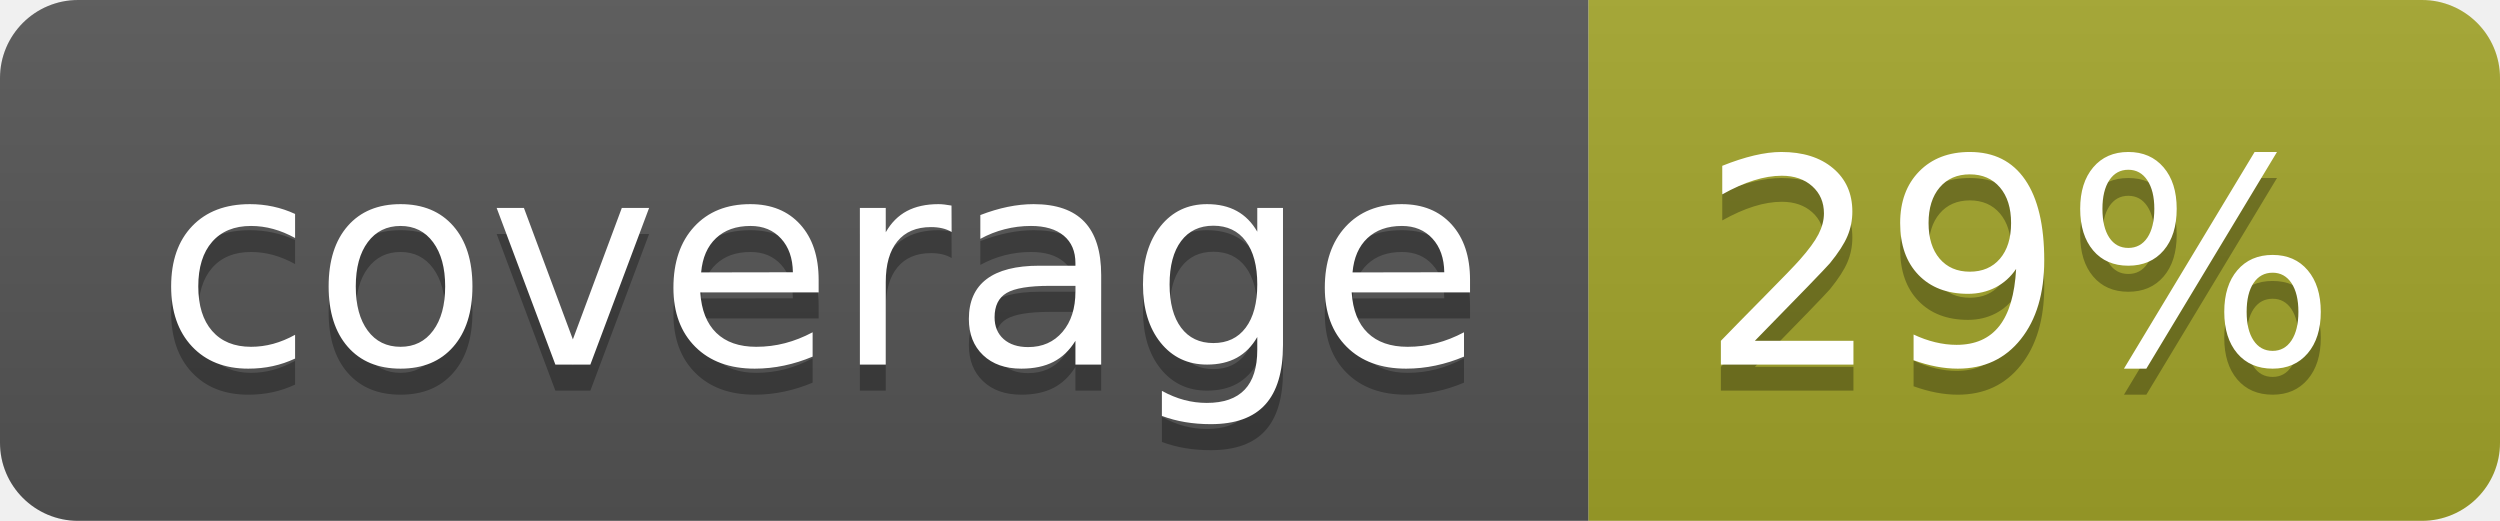
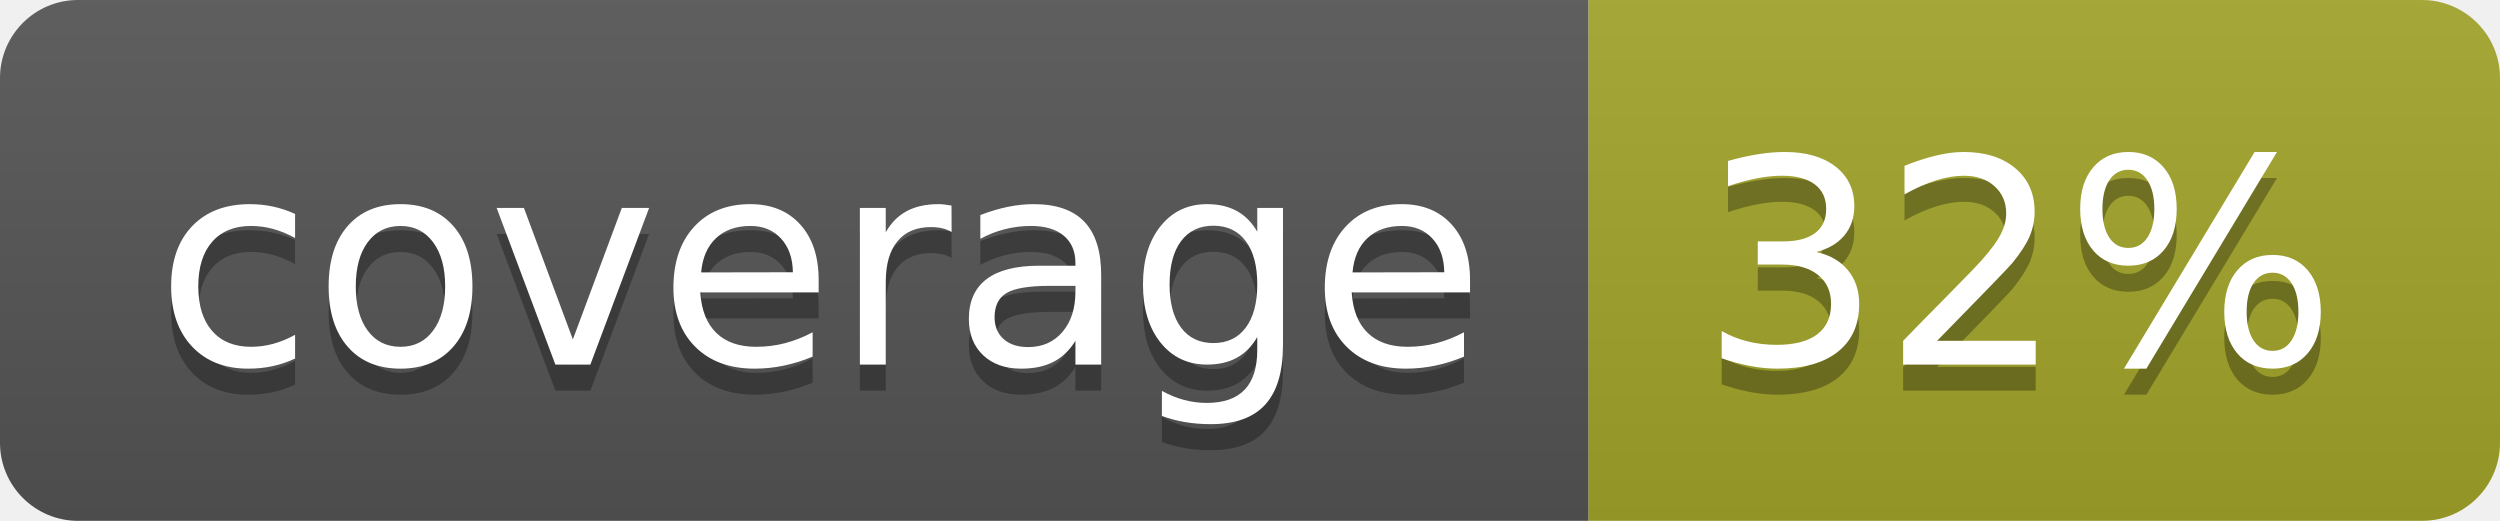
<svg xmlns="http://www.w3.org/2000/svg" width="96" height="20">
  <linearGradient id="b" x2="0" y2="100%">
    <stop offset="0" stop-color="#bbb" stop-opacity=".1" />
    <stop offset="1" stop-opacity=".1" />
  </linearGradient>
  <clipPath id="a">
    <rect width="96" height="20" rx="3" fill="#fff" />
  </clipPath>
  <g clip-path="url(#a)">
    <path fill="#555" d="M0 0h61v20H0z" />
    <path fill="#A3A52A" d="M61 0h35v20H61z" />
    <path fill="url(#b)" d="M0 0h96v20H0z" />
  </g>
  <g fill="#fff" text-anchor="middle" font-family="DejaVu Sans,Verdana,Geneva,sans-serif" font-size="110">
    <text x="315" y="150" fill="#010101" fill-opacity=".3" transform="scale(.1)" textLength="510">coverage</text>
    <text x="315" y="140" transform="scale(.1)" textLength="510">coverage</text>
-     <text x="775" y="150" fill="#010101" fill-opacity=".3" transform="scale(.1)" textLength="250">29%</text>
-     <text x="775" y="140" transform="scale(.1)" textLength="250">29%</text>
+     <text x="775" y="150" fill="#010101" fill-opacity=".3" transform="scale(.1)" textLength="250">32%</text>
+     <text x="775" y="140" transform="scale(.1)" textLength="250">32%</text>
  </g>
</svg>
